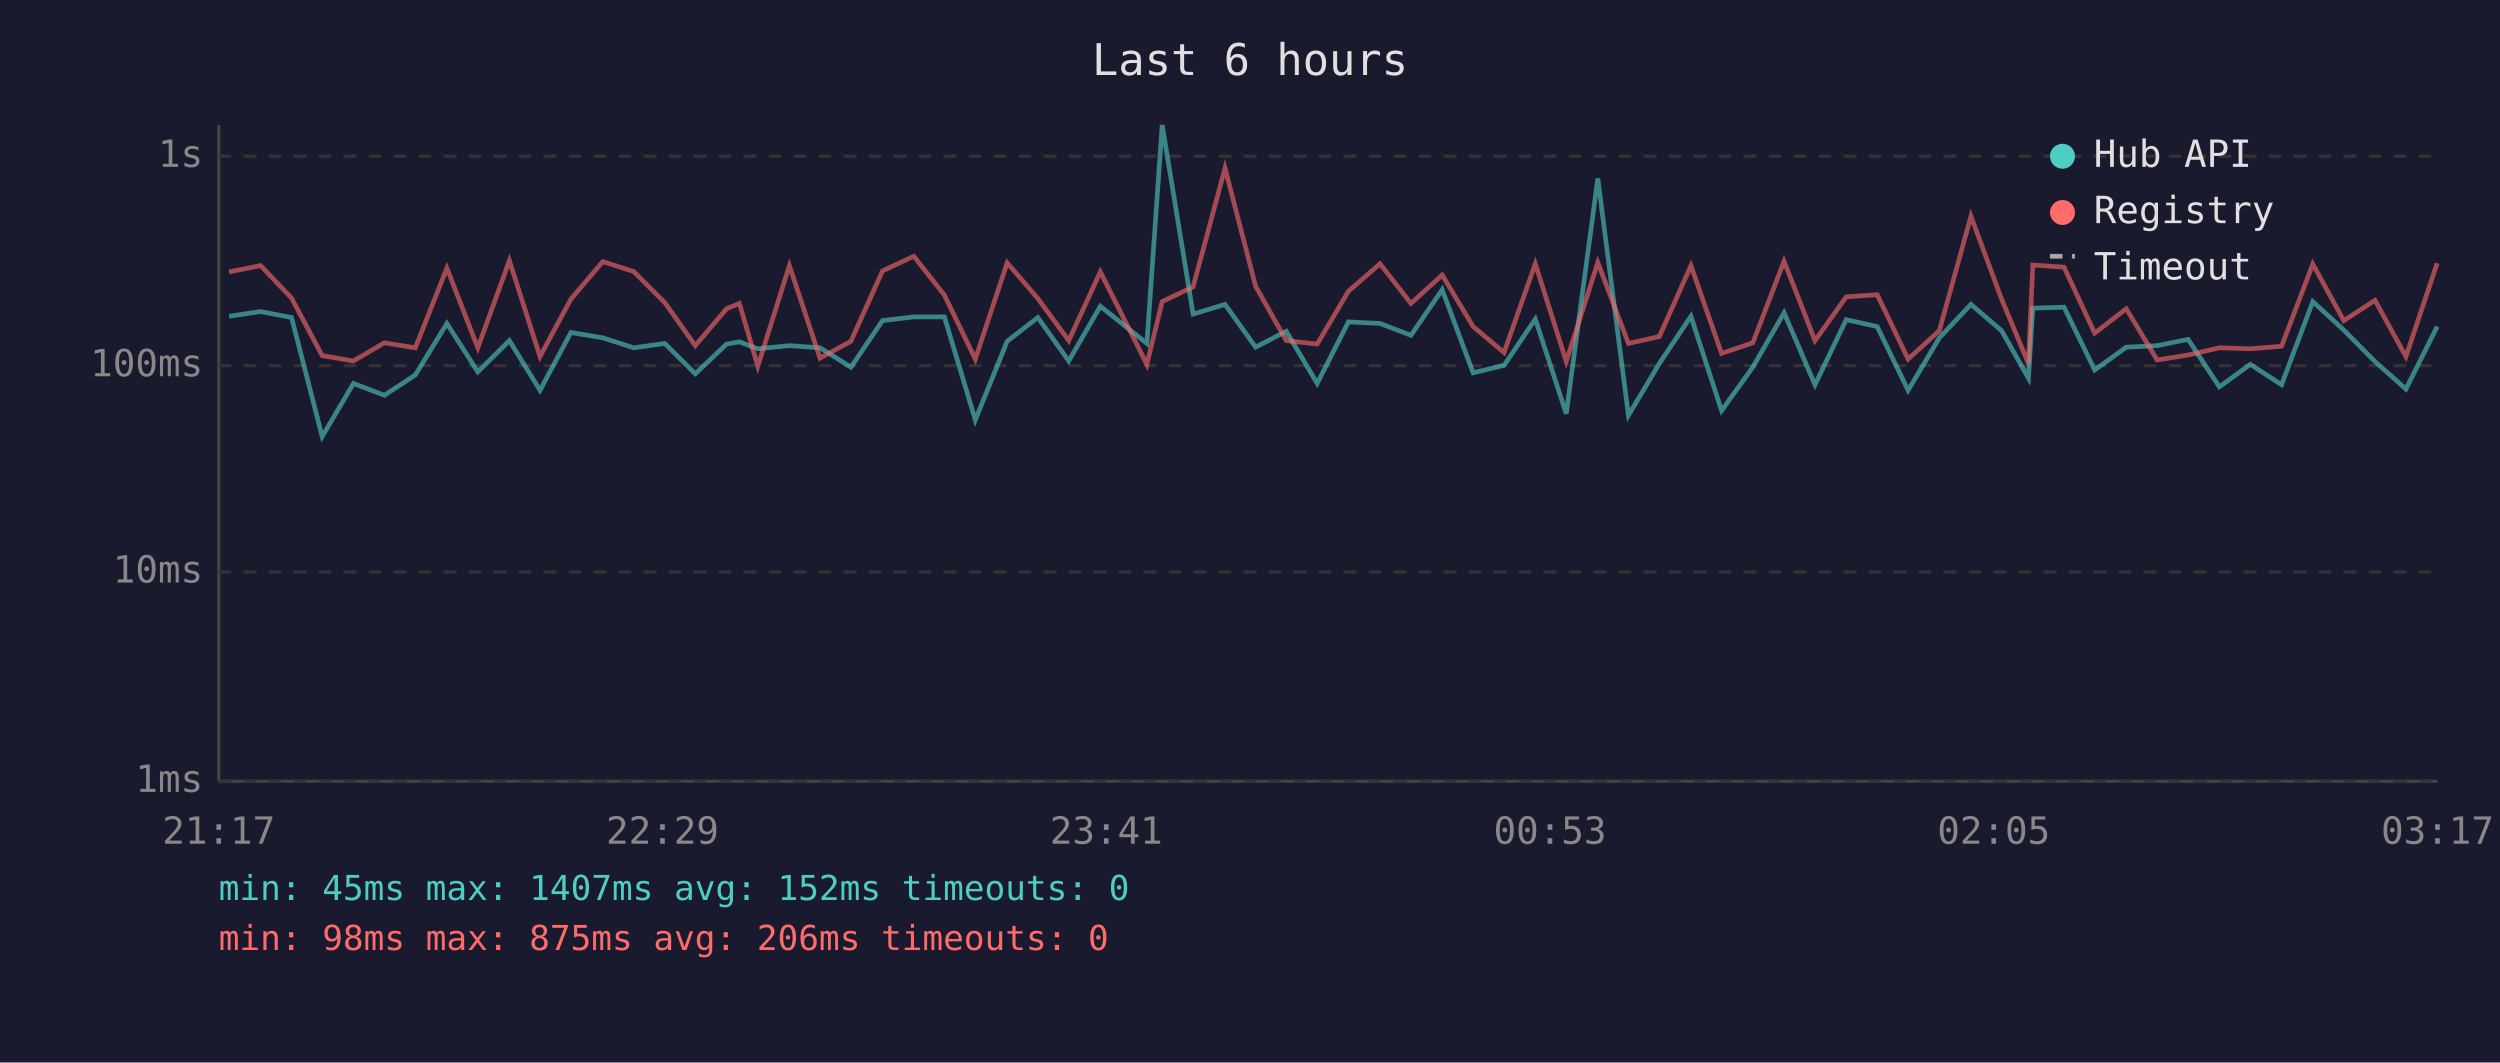
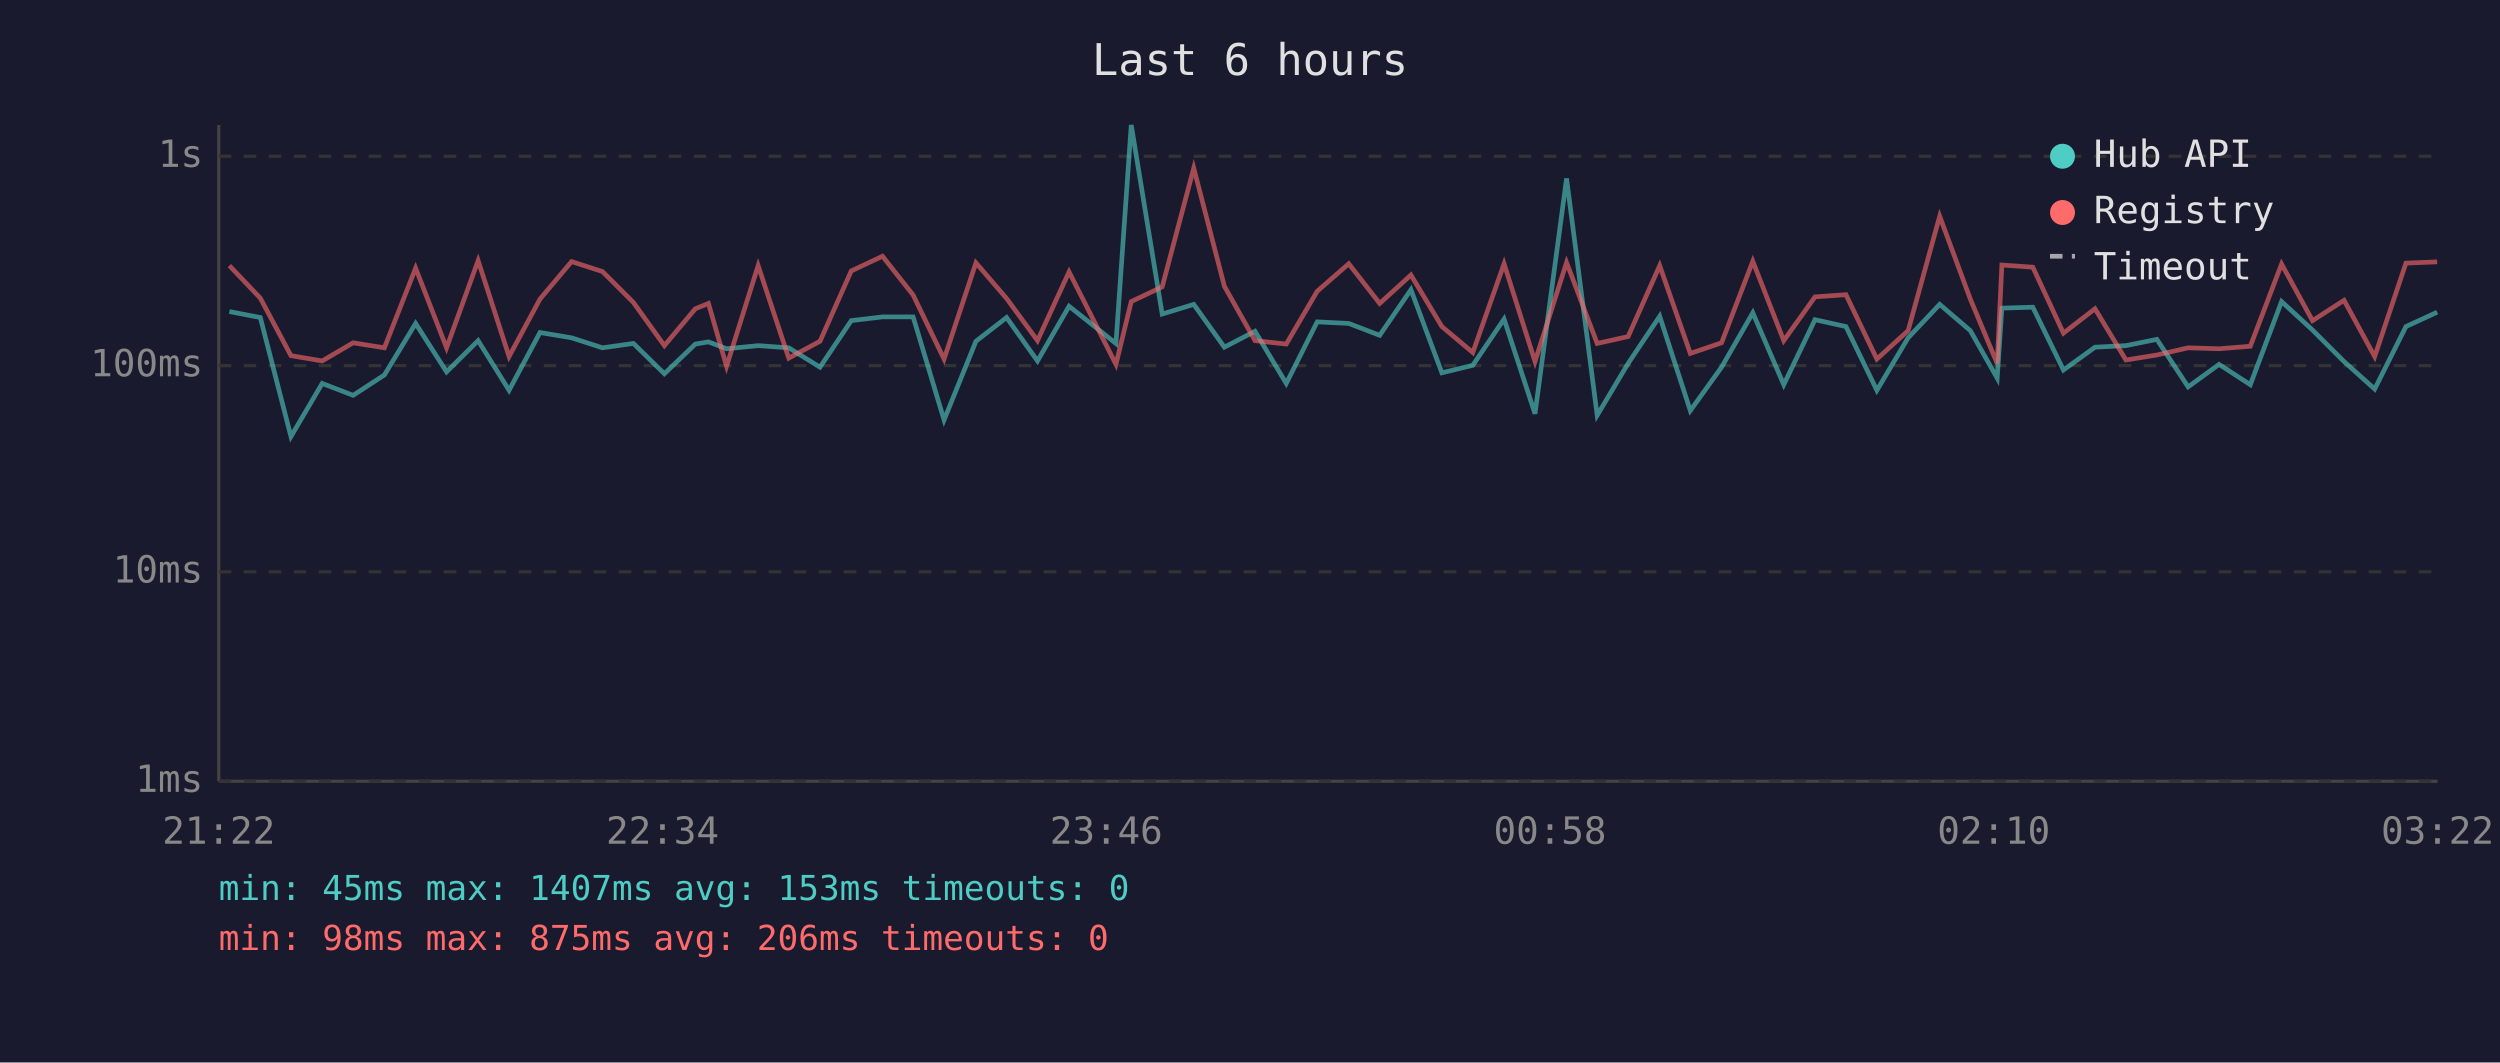
<svg xmlns="http://www.w3.org/2000/svg" viewBox="0 0 800 340" font-family="monospace" font-size="12">
  <rect width="800" height="340" fill="#1a1a2e" />
  <text x="400" y="24" fill="#e0e0e0" font-size="14" text-anchor="middle">Last 6 hours</text>
  <line x1="70" y1="40" x2="70" y2="250" stroke="#444" stroke-width="1" />
  <line x1="70" y1="250" x2="780" y2="250" stroke="#444" stroke-width="1" />
  <line x1="70" y1="250" x2="780" y2="250" stroke="#333" stroke-width="1" stroke-dasharray="4" />
  <text x="65" y="250" fill="#888" text-anchor="end" dominant-baseline="middle">1ms</text>
  <line x1="70" y1="183" x2="780" y2="183" stroke="#333" stroke-width="1" stroke-dasharray="4" />
  <text x="65" y="183" fill="#888" text-anchor="end" dominant-baseline="middle">10ms</text>
  <line x1="70" y1="117" x2="780" y2="117" stroke="#333" stroke-width="1" stroke-dasharray="4" />
  <text x="65" y="117" fill="#888" text-anchor="end" dominant-baseline="middle">100ms</text>
  <line x1="70" y1="50" x2="780" y2="50" stroke="#333" stroke-width="1" stroke-dasharray="4" />
  <text x="65" y="50" fill="#888" text-anchor="end" dominant-baseline="middle">1s</text>
-   <text x="70" y="270" fill="#888" text-anchor="middle">21:17</text>
-   <text x="212" y="270" fill="#888" text-anchor="middle">22:29</text>
-   <text x="354" y="270" fill="#888" text-anchor="middle">23:41</text>
-   <text x="496" y="270" fill="#888" text-anchor="middle">00:53</text>
-   <text x="638" y="270" fill="#888" text-anchor="middle">02:05</text>
-   <text x="780" y="270" fill="#888" text-anchor="middle">03:17</text>
-   <polyline points="73.3,101.2 83.4,99.7 93.3,101.6 103.1,139.7 113.1,122.7 123.0,126.5 132.9,120.0 143.0,103.5 152.9,119.0 163.0,109.0 172.8,124.9 182.7,106.4 192.9,108.1 202.8,111.3 212.7,109.9 222.5,119.6 232.5,110.1 236.6,109.4 242.5,111.6 252.6,110.6 262.4,111.3 272.3,117.5 282.4,102.6 292.4,101.4 302.2,101.4 312.1,134.4 322.3,109.2 332.1,101.6 342.0,115.5 352.1,98.0 367.0,109.9 371.9,40.0 381.8,100.5 392.0,97.4 401.8,111.1 411.6,106.0 421.5,122.7 431.5,103.0 441.6,103.5 451.5,107.3 461.5,92.7 471.4,119.3 481.3,116.9 491.3,102.1 501.2,132.4 511.3,57.1 521.1,132.9 531.0,116.3 541.1,101.2 550.9,131.4 560.9,117.5 570.9,100.1 580.8,123.1 590.8,102.3 600.7,104.5 610.6,124.9 620.6,108.1 630.7,97.4 640.5,105.8 649.1,121.0 650.5,98.6 660.5,98.3 670.3,118.4 680.4,111.1 690.3,110.6 700.2,108.6 710.2,123.8 720.1,116.6 730.1,123.1 740.1,96.5 750.0,105.6 760.0,115.7 769.9,124.5 779.9,104.5" fill="none" stroke="#4ecdc4" stroke-width="1.5" opacity="0.6" />
-   <polyline points="73.3,87.0 83.4,85.0 93.3,95.4 103.1,113.8 113.1,115.5 123.0,109.7 132.9,111.3 143.0,85.8 152.9,111.3 163.0,83.4 172.8,114.1 182.7,95.7 192.9,83.7 202.8,86.9 212.7,96.8 222.5,110.6 232.5,98.8 236.6,97.1 242.5,117.2 252.6,85.0 262.4,114.6 272.3,109.2 282.4,86.7 292.4,82.0 302.2,94.4 312.1,114.9 322.3,84.1 332.1,95.5 342.0,109.0 352.1,87.0 367.0,116.6 371.9,96.5 381.8,91.8 392.0,53.8 401.8,91.6 411.6,109.0 421.5,110.1 431.5,93.2 441.6,84.4 451.5,97.1 461.5,88.0 471.4,104.5 481.3,112.8 491.3,84.4 501.2,115.7 511.3,84.0 521.1,109.9 531.0,107.7 541.1,85.0 550.9,113.1 560.9,109.7 570.9,83.6 580.8,109.0 590.8,95.0 600.7,94.3 610.6,114.9 620.6,105.8 630.7,69.2 640.5,95.7 649.1,116.3 650.5,84.8 660.5,85.5 670.3,106.6 680.4,98.8 690.3,115.2 700.2,113.6 710.2,111.3 720.1,111.6 730.1,110.8 740.1,84.5 750.0,102.6 760.0,96.1 769.9,114.1 779.9,84.2" fill="none" stroke="#ff6b6b" stroke-width="1.5" opacity="0.6" />
+   <text x="70" y="270" fill="#888" text-anchor="middle">21:22</text>
+   <text x="212" y="270" fill="#888" text-anchor="middle">22:34</text>
+   <text x="354" y="270" fill="#888" text-anchor="middle">23:46</text>
+   <text x="496" y="270" fill="#888" text-anchor="middle">00:58</text>
+   <text x="638" y="270" fill="#888" text-anchor="middle">02:10</text>
+   <text x="780" y="270" fill="#888" text-anchor="middle">03:22</text>
+   <polyline points="73.4,99.7 83.3,101.6 93.1,139.7 103.1,122.7 113.0,126.5 123.0,120.0 133.0,103.5 142.9,119.0 153.0,109.0 162.9,124.9 172.8,106.4 182.9,108.1 192.8,111.3 202.7,109.9 212.6,119.6 222.5,110.1 226.7,109.4 232.5,111.6 242.6,110.6 252.4,111.3 262.4,117.5 272.4,102.6 282.4,101.4 292.2,101.4 302.1,134.4 312.3,109.2 322.1,101.6 332.0,115.5 342.1,98.0 357.1,109.9 362.0,40.0 371.9,100.5 382.0,97.4 391.8,111.1 401.6,106.0 411.6,122.7 421.5,103.0 431.6,103.5 441.5,107.3 451.5,92.7 461.4,119.3 471.3,116.9 481.3,102.1 491.2,132.4 501.3,57.1 511.1,132.9 521.0,116.3 531.1,101.2 540.9,131.4 550.9,117.5 560.9,100.1 570.8,123.1 580.8,102.3 590.7,104.5 600.6,124.9 610.6,108.1 620.7,97.4 630.5,105.8 639.1,121.0 640.6,98.6 650.5,98.3 660.3,118.4 670.4,111.1 680.3,110.6 690.2,108.6 700.2,123.8 710.1,116.6 720.1,123.1 730.1,96.5 740.0,105.6 750.1,115.7 759.9,124.5 769.9,104.5 779.9,99.9" fill="none" stroke="#4ecdc4" stroke-width="1.5" opacity="0.6" />
+   <polyline points="73.4,85.0 83.3,95.4 93.1,113.8 103.1,115.5 113.0,109.7 123.0,111.3 133.0,85.8 142.9,111.3 153.0,83.4 162.9,114.1 172.8,95.7 182.9,83.7 192.8,86.9 202.7,96.8 212.6,110.6 222.5,98.8 226.7,97.1 232.5,117.2 242.6,85.0 252.4,114.6 262.4,109.2 272.4,86.7 282.4,82.0 292.2,94.4 302.1,114.9 312.3,84.1 322.1,95.5 332.0,109.0 342.1,87.0 357.1,116.6 362.0,96.5 371.9,91.8 382.0,53.8 391.8,91.6 401.6,109.0 411.6,110.1 421.5,93.2 431.6,84.4 441.5,97.1 451.5,88.0 461.4,104.5 471.3,112.8 481.3,84.4 491.2,115.7 501.3,84.0 511.1,109.9 521.0,107.7 531.1,85.0 540.9,113.1 550.9,109.7 560.9,83.6 570.8,109.0 580.8,95.0 590.7,94.3 600.6,114.9 610.6,105.8 620.7,69.2 630.5,95.7 639.1,116.3 640.6,84.8 650.5,85.5 660.3,106.6 670.4,98.8 680.3,115.2 690.2,113.6 700.2,111.3 710.1,111.6 720.1,110.8 730.1,84.5 740.0,102.6 750.1,96.1 759.9,114.1 769.9,84.2 779.9,83.8" fill="none" stroke="#ff6b6b" stroke-width="1.5" opacity="0.6" />
  <circle cx="660" cy="50" r="4" fill="#4ecdc4" />
  <text x="670" y="50" fill="#e0e0e0" dominant-baseline="middle">Hub API</text>
  <circle cx="660" cy="68" r="4" fill="#ff6b6b" />
  <text x="670" y="68" fill="#e0e0e0" dominant-baseline="middle">Registry</text>
  <line x1="656" y1="82" x2="664" y2="82" stroke="#e0e0e0" stroke-width="1.5" stroke-dasharray="4,3" opacity="0.7" />
  <text x="670" y="86" fill="#e0e0e0" dominant-baseline="middle">Timeout</text>
-   <text x="70" y="288" fill="#4ecdc4" font-size="11">min: 45ms  max: 1407ms  avg: 152ms  timeouts: 0</text>
+   <text x="70" y="288" fill="#4ecdc4" font-size="11">min: 45ms  max: 1407ms  avg: 153ms  timeouts: 0</text>
  <text x="70" y="304" fill="#ff6b6b" font-size="11">min: 98ms  max: 875ms  avg: 206ms  timeouts: 0</text>
</svg>
